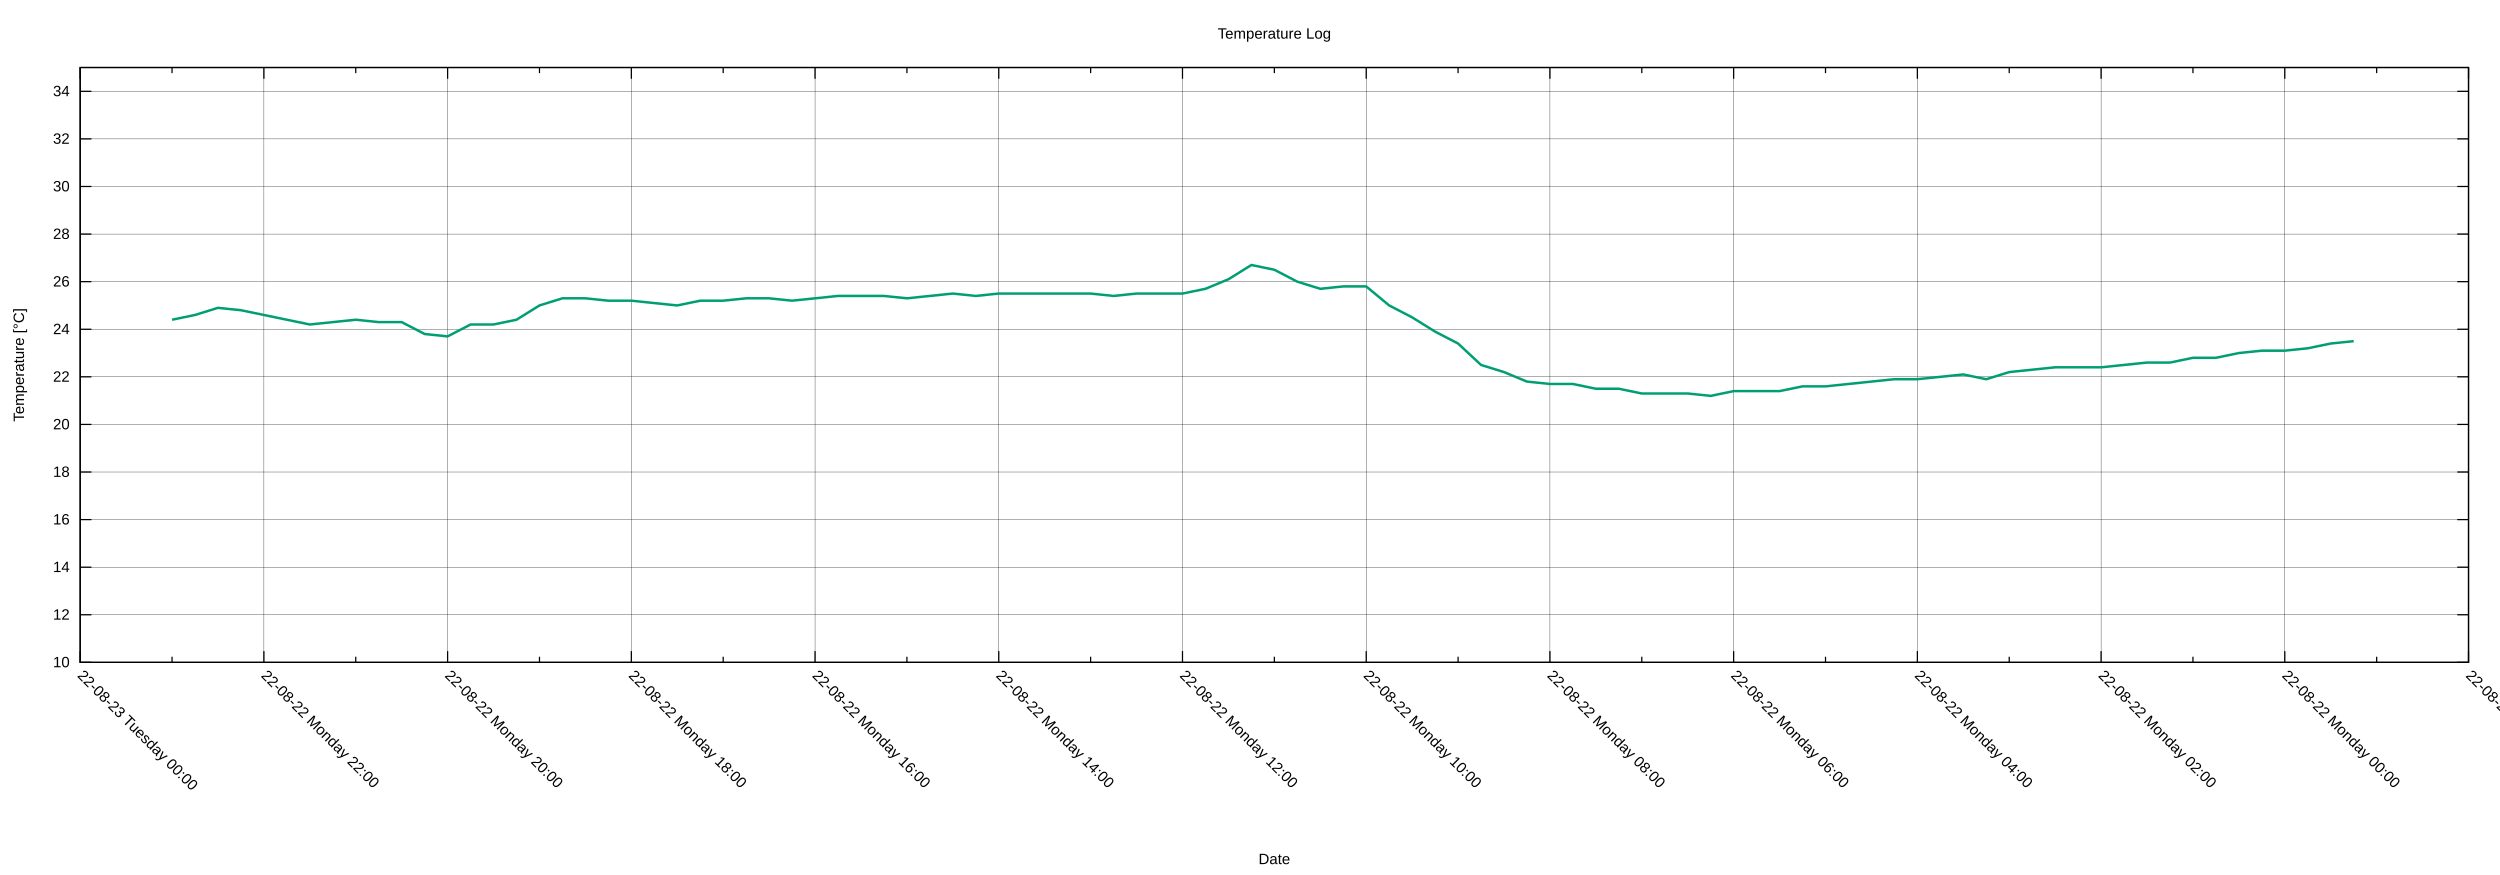
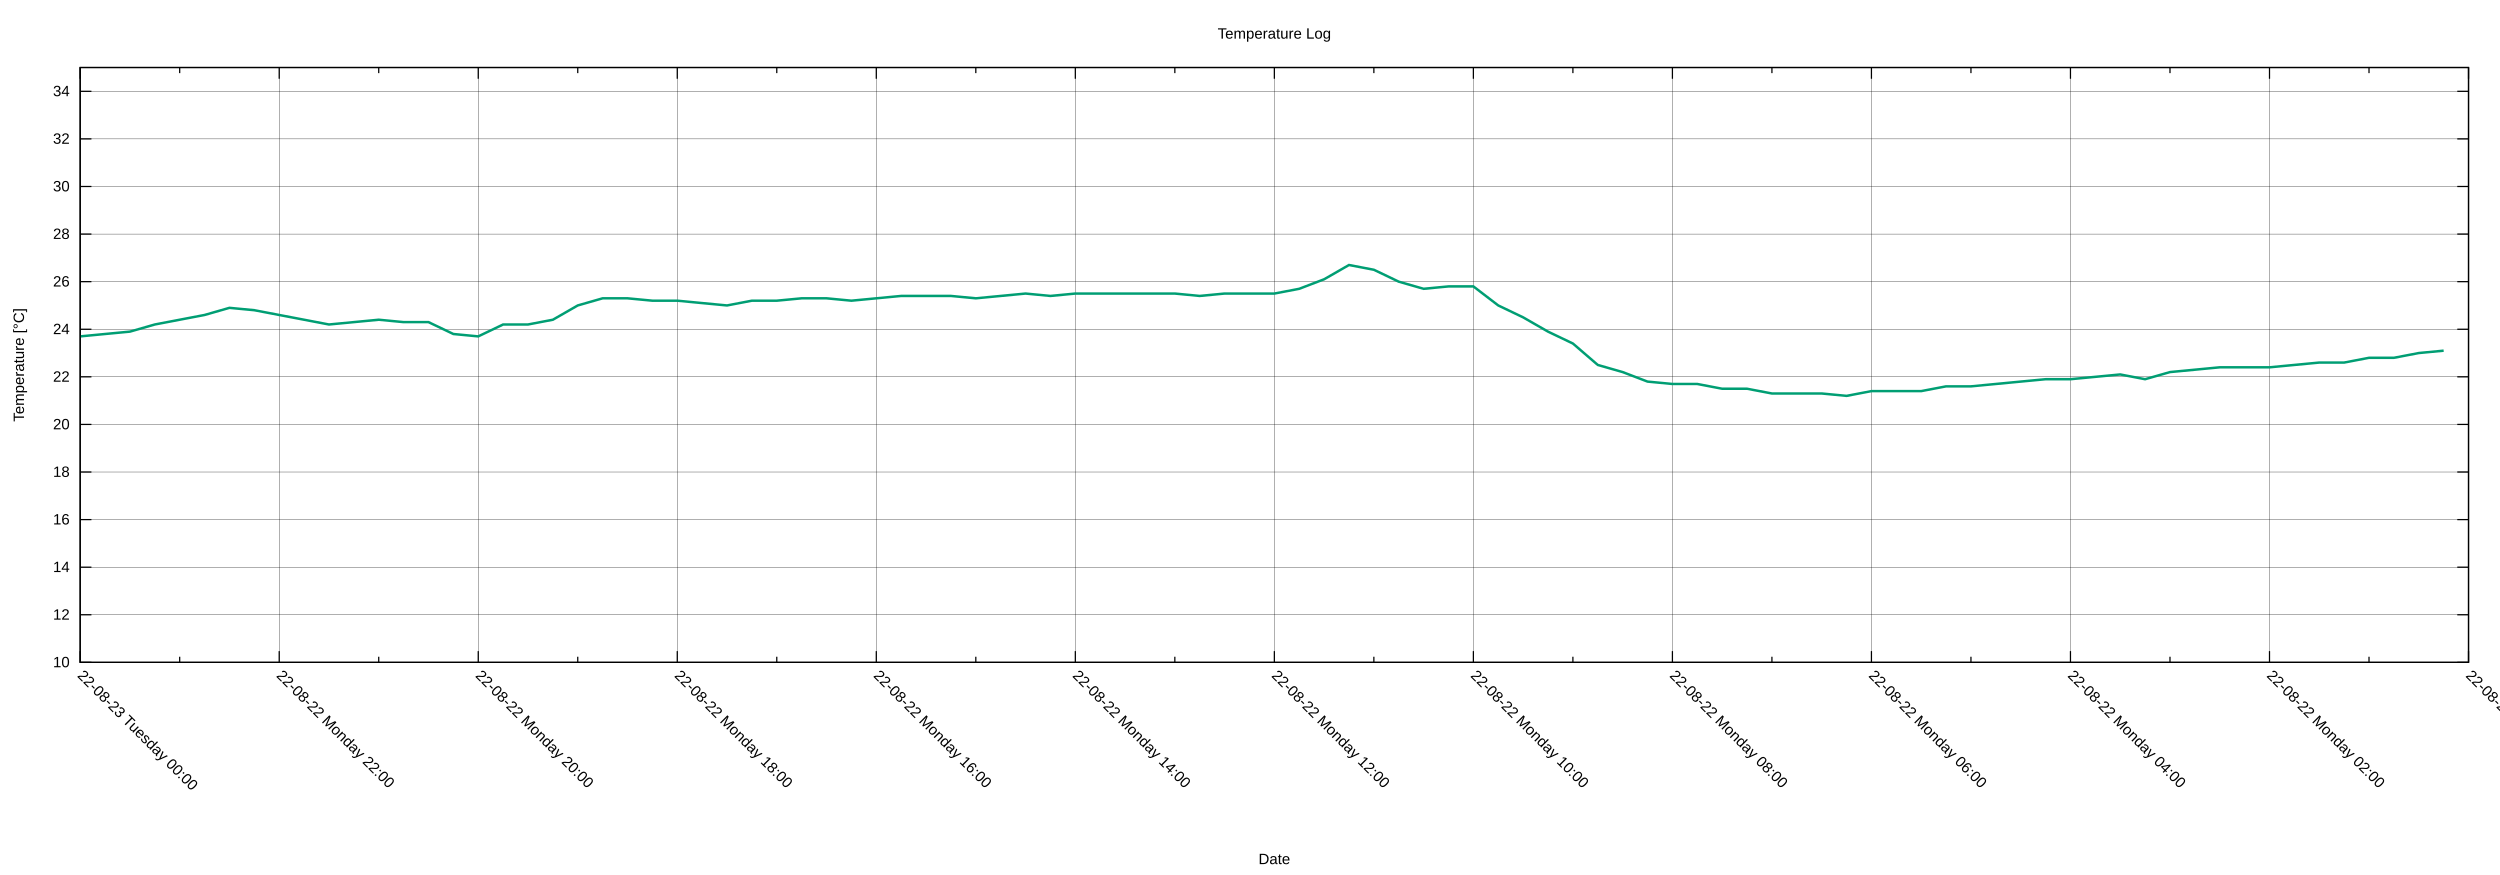
<svg xmlns="http://www.w3.org/2000/svg" xmlns:xlink="http://www.w3.org/1999/xlink" width="2000" height="700" viewBox="0 0 2000 700">
  <g id="gnuplot_canvas">
    <rect x="0" y="0" width="2000" height="700" fill="none" />
    <defs>
      <circle id="gpDot" r="0.5" stroke-width="0.5" stroke="currentColor" />
      <path id="gpPt0" stroke-width="0.222" stroke="currentColor" d="M-1,0 h2 M0,-1 v2" />
      <path id="gpPt1" stroke-width="0.222" stroke="currentColor" d="M-1,-1 L1,1 M1,-1 L-1,1" />
      <path id="gpPt2" stroke-width="0.222" stroke="currentColor" d="M-1,0 L1,0 M0,-1 L0,1 M-1,-1 L1,1 M-1,1 L1,-1" />
      <rect id="gpPt3" stroke-width="0.222" stroke="currentColor" x="-1" y="-1" width="2" height="2" />
      <rect id="gpPt4" stroke-width="0.222" stroke="currentColor" fill="currentColor" x="-1" y="-1" width="2" height="2" />
      <circle id="gpPt5" stroke-width="0.222" stroke="currentColor" cx="0" cy="0" r="1" />
      <use xlink:href="#gpPt5" id="gpPt6" fill="currentColor" stroke="none" />
      <path id="gpPt7" stroke-width="0.222" stroke="currentColor" d="M0,-1.33 L-1.33,0.67 L1.33,0.67 z" />
      <use xlink:href="#gpPt7" id="gpPt8" fill="currentColor" stroke="none" />
      <use xlink:href="#gpPt7" id="gpPt9" stroke="currentColor" transform="rotate(180)" />
      <use xlink:href="#gpPt9" id="gpPt10" fill="currentColor" stroke="none" />
      <use xlink:href="#gpPt3" id="gpPt11" stroke="currentColor" transform="rotate(45)" />
      <use xlink:href="#gpPt11" id="gpPt12" fill="currentColor" stroke="none" />
      <path id="gpPt13" stroke-width="0.222" stroke="currentColor" d="M0,1.330 L1.265,0.411 L0.782,-1.067 L-0.782,-1.076 L-1.265,0.411 z" />
      <use xlink:href="#gpPt13" id="gpPt14" fill="currentColor" stroke="none" />
      <filter id="textbox" filterUnits="objectBoundingBox" x="0" y="0" height="1" width="1">
        <feFlood flood-color="white" flood-opacity="1" result="bgnd" />
        <feComposite in="SourceGraphic" in2="bgnd" operator="atop" />
      </filter>
      <filter id="greybox" filterUnits="objectBoundingBox" x="0" y="0" height="1" width="1">
        <feFlood flood-color="lightgrey" flood-opacity="1" result="grey" />
        <feComposite in="SourceGraphic" in2="grey" operator="atop" />
      </filter>
    </defs>
    <g fill="none" color="white" stroke="currentColor" stroke-width="1.00" stroke-linecap="butt" stroke-linejoin="miter">
</g>
    <g fill="none" color="black" stroke="currentColor" stroke-width="1.00" stroke-linecap="butt" stroke-linejoin="miter">
</g>
    <g fill="none" color="black" stroke="black" stroke-width="0.25" stroke-linecap="butt" stroke-linejoin="miter">
</g>
    <g fill="none" color="black" stroke="currentColor" stroke-width="0.25" stroke-linecap="butt" stroke-linejoin="miter">
      <path stroke="black" class="gridline" d="M64.14,529.89 L1974.82,529.89  " />
    </g>
    <g fill="none" color="black" stroke="black" stroke-width="1.00" stroke-linecap="butt" stroke-linejoin="miter">
</g>
    <g fill="none" color="black" stroke="currentColor" stroke-width="1.00" stroke-linecap="butt" stroke-linejoin="miter">
      <path stroke="black" d="M64.14,529.89 L73.14,529.89 M1974.82,529.89 L1965.82,529.89  " />
      <g transform="translate(55.75,533.79)" stroke="none" fill="black" font-family="Arial" font-size="12.00" text-anchor="end">
        <text>
          <tspan font-family="Arial"> 10</tspan>
        </text>
      </g>
    </g>
    <g fill="none" color="black" stroke="currentColor" stroke-width="1.00" stroke-linecap="butt" stroke-linejoin="miter">
</g>
    <g fill="none" color="black" stroke="black" stroke-width="0.25" stroke-linecap="butt" stroke-linejoin="miter">
</g>
    <g fill="none" color="black" stroke="currentColor" stroke-width="0.25" stroke-linecap="butt" stroke-linejoin="miter">
      <path stroke="black" class="gridline" d="M64.14,491.82 L1974.82,491.82  " />
    </g>
    <g fill="none" color="black" stroke="black" stroke-width="1.00" stroke-linecap="butt" stroke-linejoin="miter">
</g>
    <g fill="none" color="black" stroke="currentColor" stroke-width="1.00" stroke-linecap="butt" stroke-linejoin="miter">
      <path stroke="black" d="M64.14,491.82 L73.14,491.82 M1974.82,491.82 L1965.82,491.82  " />
      <g transform="translate(55.75,495.72)" stroke="none" fill="black" font-family="Arial" font-size="12.00" text-anchor="end">
        <text>
          <tspan font-family="Arial"> 12</tspan>
        </text>
      </g>
    </g>
    <g fill="none" color="black" stroke="currentColor" stroke-width="1.00" stroke-linecap="butt" stroke-linejoin="miter">
</g>
    <g fill="none" color="black" stroke="black" stroke-width="0.25" stroke-linecap="butt" stroke-linejoin="miter">
</g>
    <g fill="none" color="black" stroke="currentColor" stroke-width="0.25" stroke-linecap="butt" stroke-linejoin="miter">
      <path stroke="black" class="gridline" d="M64.14,453.75 L1974.82,453.75  " />
    </g>
    <g fill="none" color="black" stroke="black" stroke-width="1.00" stroke-linecap="butt" stroke-linejoin="miter">
</g>
    <g fill="none" color="black" stroke="currentColor" stroke-width="1.00" stroke-linecap="butt" stroke-linejoin="miter">
      <path stroke="black" d="M64.14,453.75 L73.14,453.75 M1974.82,453.75 L1965.82,453.75  " />
      <g transform="translate(55.75,457.65)" stroke="none" fill="black" font-family="Arial" font-size="12.00" text-anchor="end">
        <text>
          <tspan font-family="Arial"> 14</tspan>
        </text>
      </g>
    </g>
    <g fill="none" color="black" stroke="currentColor" stroke-width="1.00" stroke-linecap="butt" stroke-linejoin="miter">
</g>
    <g fill="none" color="black" stroke="black" stroke-width="0.25" stroke-linecap="butt" stroke-linejoin="miter">
</g>
    <g fill="none" color="black" stroke="currentColor" stroke-width="0.25" stroke-linecap="butt" stroke-linejoin="miter">
      <path stroke="black" class="gridline" d="M64.14,415.68 L1974.82,415.68  " />
    </g>
    <g fill="none" color="black" stroke="black" stroke-width="1.00" stroke-linecap="butt" stroke-linejoin="miter">
</g>
    <g fill="none" color="black" stroke="currentColor" stroke-width="1.00" stroke-linecap="butt" stroke-linejoin="miter">
      <path stroke="black" d="M64.14,415.68 L73.14,415.68 M1974.82,415.68 L1965.82,415.68  " />
      <g transform="translate(55.75,419.58)" stroke="none" fill="black" font-family="Arial" font-size="12.00" text-anchor="end">
        <text>
          <tspan font-family="Arial"> 16</tspan>
        </text>
      </g>
    </g>
    <g fill="none" color="black" stroke="currentColor" stroke-width="1.00" stroke-linecap="butt" stroke-linejoin="miter">
</g>
    <g fill="none" color="black" stroke="black" stroke-width="0.25" stroke-linecap="butt" stroke-linejoin="miter">
</g>
    <g fill="none" color="black" stroke="currentColor" stroke-width="0.25" stroke-linecap="butt" stroke-linejoin="miter">
      <path stroke="black" class="gridline" d="M64.14,377.61 L1974.82,377.61  " />
    </g>
    <g fill="none" color="black" stroke="black" stroke-width="1.00" stroke-linecap="butt" stroke-linejoin="miter">
</g>
    <g fill="none" color="black" stroke="currentColor" stroke-width="1.00" stroke-linecap="butt" stroke-linejoin="miter">
      <path stroke="black" d="M64.14,377.61 L73.14,377.61 M1974.82,377.61 L1965.82,377.61  " />
      <g transform="translate(55.75,381.51)" stroke="none" fill="black" font-family="Arial" font-size="12.00" text-anchor="end">
        <text>
          <tspan font-family="Arial"> 18</tspan>
        </text>
      </g>
    </g>
    <g fill="none" color="black" stroke="currentColor" stroke-width="1.00" stroke-linecap="butt" stroke-linejoin="miter">
</g>
    <g fill="none" color="black" stroke="black" stroke-width="0.25" stroke-linecap="butt" stroke-linejoin="miter">
</g>
    <g fill="none" color="black" stroke="currentColor" stroke-width="0.25" stroke-linecap="butt" stroke-linejoin="miter">
      <path stroke="black" class="gridline" d="M64.14,339.54 L1974.82,339.54  " />
    </g>
    <g fill="none" color="black" stroke="black" stroke-width="1.00" stroke-linecap="butt" stroke-linejoin="miter">
</g>
    <g fill="none" color="black" stroke="currentColor" stroke-width="1.00" stroke-linecap="butt" stroke-linejoin="miter">
      <path stroke="black" d="M64.14,339.54 L73.14,339.54 M1974.82,339.54 L1965.82,339.54  " />
      <g transform="translate(55.75,343.44)" stroke="none" fill="black" font-family="Arial" font-size="12.00" text-anchor="end">
        <text>
          <tspan font-family="Arial"> 20</tspan>
        </text>
      </g>
    </g>
    <g fill="none" color="black" stroke="currentColor" stroke-width="1.00" stroke-linecap="butt" stroke-linejoin="miter">
</g>
    <g fill="none" color="black" stroke="black" stroke-width="0.25" stroke-linecap="butt" stroke-linejoin="miter">
</g>
    <g fill="none" color="black" stroke="currentColor" stroke-width="0.25" stroke-linecap="butt" stroke-linejoin="miter">
      <path stroke="black" class="gridline" d="M64.14,301.47 L1974.82,301.47  " />
    </g>
    <g fill="none" color="black" stroke="black" stroke-width="1.00" stroke-linecap="butt" stroke-linejoin="miter">
</g>
    <g fill="none" color="black" stroke="currentColor" stroke-width="1.00" stroke-linecap="butt" stroke-linejoin="miter">
      <path stroke="black" d="M64.14,301.47 L73.14,301.47 M1974.82,301.47 L1965.82,301.47  " />
      <g transform="translate(55.75,305.37)" stroke="none" fill="black" font-family="Arial" font-size="12.00" text-anchor="end">
        <text>
          <tspan font-family="Arial"> 22</tspan>
        </text>
      </g>
    </g>
    <g fill="none" color="black" stroke="currentColor" stroke-width="1.00" stroke-linecap="butt" stroke-linejoin="miter">
</g>
    <g fill="none" color="black" stroke="black" stroke-width="0.25" stroke-linecap="butt" stroke-linejoin="miter">
</g>
    <g fill="none" color="black" stroke="currentColor" stroke-width="0.25" stroke-linecap="butt" stroke-linejoin="miter">
      <path stroke="black" class="gridline" d="M64.14,263.40 L1974.82,263.40  " />
    </g>
    <g fill="none" color="black" stroke="black" stroke-width="1.00" stroke-linecap="butt" stroke-linejoin="miter">
</g>
    <g fill="none" color="black" stroke="currentColor" stroke-width="1.00" stroke-linecap="butt" stroke-linejoin="miter">
      <path stroke="black" d="M64.14,263.40 L73.14,263.40 M1974.82,263.40 L1965.82,263.40  " />
      <g transform="translate(55.75,267.30)" stroke="none" fill="black" font-family="Arial" font-size="12.00" text-anchor="end">
        <text>
          <tspan font-family="Arial"> 24</tspan>
        </text>
      </g>
    </g>
    <g fill="none" color="black" stroke="currentColor" stroke-width="1.00" stroke-linecap="butt" stroke-linejoin="miter">
</g>
    <g fill="none" color="black" stroke="black" stroke-width="0.25" stroke-linecap="butt" stroke-linejoin="miter">
</g>
    <g fill="none" color="black" stroke="currentColor" stroke-width="0.25" stroke-linecap="butt" stroke-linejoin="miter">
      <path stroke="black" class="gridline" d="M64.14,225.33 L1974.82,225.33  " />
    </g>
    <g fill="none" color="black" stroke="black" stroke-width="1.00" stroke-linecap="butt" stroke-linejoin="miter">
</g>
    <g fill="none" color="black" stroke="currentColor" stroke-width="1.00" stroke-linecap="butt" stroke-linejoin="miter">
      <path stroke="black" d="M64.14,225.33 L73.14,225.33 M1974.82,225.33 L1965.82,225.33  " />
      <g transform="translate(55.75,229.23)" stroke="none" fill="black" font-family="Arial" font-size="12.00" text-anchor="end">
        <text>
          <tspan font-family="Arial"> 26</tspan>
        </text>
      </g>
    </g>
    <g fill="none" color="black" stroke="currentColor" stroke-width="1.00" stroke-linecap="butt" stroke-linejoin="miter">
</g>
    <g fill="none" color="black" stroke="black" stroke-width="0.25" stroke-linecap="butt" stroke-linejoin="miter">
</g>
    <g fill="none" color="black" stroke="currentColor" stroke-width="0.25" stroke-linecap="butt" stroke-linejoin="miter">
      <path stroke="black" class="gridline" d="M64.14,187.26 L1974.82,187.26  " />
    </g>
    <g fill="none" color="black" stroke="black" stroke-width="1.00" stroke-linecap="butt" stroke-linejoin="miter">
</g>
    <g fill="none" color="black" stroke="currentColor" stroke-width="1.00" stroke-linecap="butt" stroke-linejoin="miter">
      <path stroke="black" d="M64.14,187.26 L73.14,187.26 M1974.82,187.26 L1965.82,187.26  " />
      <g transform="translate(55.75,191.16)" stroke="none" fill="black" font-family="Arial" font-size="12.00" text-anchor="end">
        <text>
          <tspan font-family="Arial"> 28</tspan>
        </text>
      </g>
    </g>
    <g fill="none" color="black" stroke="currentColor" stroke-width="1.00" stroke-linecap="butt" stroke-linejoin="miter">
</g>
    <g fill="none" color="black" stroke="black" stroke-width="0.25" stroke-linecap="butt" stroke-linejoin="miter">
</g>
    <g fill="none" color="black" stroke="currentColor" stroke-width="0.25" stroke-linecap="butt" stroke-linejoin="miter">
      <path stroke="black" class="gridline" d="M64.14,149.19 L1974.82,149.19  " />
    </g>
    <g fill="none" color="black" stroke="black" stroke-width="1.00" stroke-linecap="butt" stroke-linejoin="miter">
</g>
    <g fill="none" color="black" stroke="currentColor" stroke-width="1.00" stroke-linecap="butt" stroke-linejoin="miter">
      <path stroke="black" d="M64.14,149.19 L73.14,149.19 M1974.82,149.19 L1965.82,149.19  " />
      <g transform="translate(55.75,153.09)" stroke="none" fill="black" font-family="Arial" font-size="12.00" text-anchor="end">
        <text>
          <tspan font-family="Arial"> 30</tspan>
        </text>
      </g>
    </g>
    <g fill="none" color="black" stroke="currentColor" stroke-width="1.00" stroke-linecap="butt" stroke-linejoin="miter">
</g>
    <g fill="none" color="black" stroke="black" stroke-width="0.25" stroke-linecap="butt" stroke-linejoin="miter">
</g>
    <g fill="none" color="black" stroke="currentColor" stroke-width="0.25" stroke-linecap="butt" stroke-linejoin="miter">
      <path stroke="black" class="gridline" d="M64.14,111.12 L1974.82,111.12  " />
    </g>
    <g fill="none" color="black" stroke="black" stroke-width="1.00" stroke-linecap="butt" stroke-linejoin="miter">
</g>
    <g fill="none" color="black" stroke="currentColor" stroke-width="1.00" stroke-linecap="butt" stroke-linejoin="miter">
      <path stroke="black" d="M64.14,111.12 L73.14,111.12 M1974.82,111.12 L1965.82,111.12  " />
      <g transform="translate(55.75,115.02)" stroke="none" fill="black" font-family="Arial" font-size="12.00" text-anchor="end">
        <text>
          <tspan font-family="Arial"> 32</tspan>
        </text>
      </g>
    </g>
    <g fill="none" color="black" stroke="currentColor" stroke-width="1.00" stroke-linecap="butt" stroke-linejoin="miter">
</g>
    <g fill="none" color="black" stroke="black" stroke-width="0.25" stroke-linecap="butt" stroke-linejoin="miter">
</g>
    <g fill="none" color="black" stroke="currentColor" stroke-width="0.25" stroke-linecap="butt" stroke-linejoin="miter">
      <path stroke="black" class="gridline" d="M64.14,73.05 L1974.82,73.05  " />
    </g>
    <g fill="none" color="black" stroke="black" stroke-width="1.00" stroke-linecap="butt" stroke-linejoin="miter">
</g>
    <g fill="none" color="black" stroke="currentColor" stroke-width="1.00" stroke-linecap="butt" stroke-linejoin="miter">
      <path stroke="black" d="M64.14,73.05 L73.14,73.05 M1974.82,73.05 L1965.82,73.05  " />
      <g transform="translate(55.75,76.95)" stroke="none" fill="black" font-family="Arial" font-size="12.00" text-anchor="end">
        <text>
          <tspan font-family="Arial"> 34</tspan>
        </text>
      </g>
    </g>
    <g fill="none" color="black" stroke="currentColor" stroke-width="1.00" stroke-linecap="butt" stroke-linejoin="miter">
</g>
    <g fill="none" color="black" stroke="black" stroke-width="0.25" stroke-linecap="butt" stroke-linejoin="miter">
</g>
    <g fill="none" color="black" stroke="currentColor" stroke-width="0.25" stroke-linecap="butt" stroke-linejoin="miter">
      <path stroke="black" class="gridline" d="M1974.82,529.89 L1974.82,54.01  " />
    </g>
    <g fill="none" color="black" stroke="black" stroke-width="1.00" stroke-linecap="butt" stroke-linejoin="miter">
</g>
    <g fill="none" color="black" stroke="currentColor" stroke-width="1.00" stroke-linecap="butt" stroke-linejoin="miter">
      <path stroke="black" d="M1974.82,529.89 L1974.82,520.89 M1974.82,54.01 L1974.82,63.01  " />
      <g transform="translate(1972.06,541.04) rotate(45)" stroke="none" fill="black" font-family="Arial" font-size="12.00" text-anchor="start">
        <text>
-           <tspan font-family="Arial">22-08-21 Sunday 22:00</tspan>
-         </text>
-       </g>
-     </g>
-     <g fill="none" color="black" stroke="currentColor" stroke-width="1.00" stroke-linecap="butt" stroke-linejoin="miter">
-       <path stroke="black" d="M1901.33,529.89 L1901.33,525.39 M1901.33,54.01 L1901.33,58.51  " />
-     </g>
-     <g fill="none" color="black" stroke="black" stroke-width="0.25" stroke-linecap="butt" stroke-linejoin="miter">
- </g>
-     <g fill="none" color="black" stroke="currentColor" stroke-width="0.25" stroke-linecap="butt" stroke-linejoin="miter">
-       <path stroke="black" class="gridline" d="M1827.84,529.89 L1827.84,54.01  " />
-     </g>
-     <g fill="none" color="black" stroke="black" stroke-width="1.00" stroke-linecap="butt" stroke-linejoin="miter">
- </g>
-     <g fill="none" color="black" stroke="currentColor" stroke-width="1.00" stroke-linecap="butt" stroke-linejoin="miter">
-       <path stroke="black" d="M1827.84,529.89 L1827.84,520.89 M1827.84,54.01 L1827.84,63.01  " />
-       <g transform="translate(1825.08,541.04) rotate(45)" stroke="none" fill="black" font-family="Arial" font-size="12.00" text-anchor="start">
-         <text>
          <tspan font-family="Arial">22-08-22 Monday 00:00</tspan>
        </text>
      </g>
    </g>
    <g fill="none" color="black" stroke="currentColor" stroke-width="1.00" stroke-linecap="butt" stroke-linejoin="miter">
-       <path stroke="black" d="M1754.36,529.89 L1754.36,525.39 M1754.36,54.01 L1754.36,58.51  " />
-     </g>
-     <g fill="none" color="black" stroke="black" stroke-width="0.25" stroke-linecap="butt" stroke-linejoin="miter">
- </g>
-     <g fill="none" color="black" stroke="currentColor" stroke-width="0.25" stroke-linecap="butt" stroke-linejoin="miter">
-       <path stroke="black" class="gridline" d="M1680.87,529.89 L1680.87,54.01  " />
-     </g>
-     <g fill="none" color="black" stroke="black" stroke-width="1.00" stroke-linecap="butt" stroke-linejoin="miter">
- </g>
-     <g fill="none" color="black" stroke="currentColor" stroke-width="1.00" stroke-linecap="butt" stroke-linejoin="miter">
-       <path stroke="black" d="M1680.87,529.89 L1680.87,520.89 M1680.87,54.01 L1680.87,63.01  " />
-       <g transform="translate(1678.11,541.04) rotate(45)" stroke="none" fill="black" font-family="Arial" font-size="12.00" text-anchor="start">
+       <path stroke="black" d="M1895.21,529.89 L1895.21,525.39 M1895.21,54.01 L1895.21,58.51  " />
+     </g>
+     <g fill="none" color="black" stroke="black" stroke-width="0.25" stroke-linecap="butt" stroke-linejoin="miter">
+ </g>
+     <g fill="none" color="black" stroke="currentColor" stroke-width="0.25" stroke-linecap="butt" stroke-linejoin="miter">
+       <path stroke="black" class="gridline" d="M1815.60,529.89 L1815.60,54.01  " />
+     </g>
+     <g fill="none" color="black" stroke="black" stroke-width="1.00" stroke-linecap="butt" stroke-linejoin="miter">
+ </g>
+     <g fill="none" color="black" stroke="currentColor" stroke-width="1.00" stroke-linecap="butt" stroke-linejoin="miter">
+       <path stroke="black" d="M1815.60,529.89 L1815.60,520.89 M1815.60,54.01 L1815.60,63.01  " />
+       <g transform="translate(1812.84,541.04) rotate(45)" stroke="none" fill="black" font-family="Arial" font-size="12.00" text-anchor="start">
        <text>
          <tspan font-family="Arial">22-08-22 Monday 02:00</tspan>
        </text>
      </g>
    </g>
    <g fill="none" color="black" stroke="currentColor" stroke-width="1.00" stroke-linecap="butt" stroke-linejoin="miter">
-       <path stroke="black" d="M1607.38,529.89 L1607.38,525.39 M1607.38,54.01 L1607.38,58.51  " />
-     </g>
-     <g fill="none" color="black" stroke="black" stroke-width="0.25" stroke-linecap="butt" stroke-linejoin="miter">
- </g>
-     <g fill="none" color="black" stroke="currentColor" stroke-width="0.25" stroke-linecap="butt" stroke-linejoin="miter">
-       <path stroke="black" class="gridline" d="M1533.89,529.89 L1533.89,54.01  " />
-     </g>
-     <g fill="none" color="black" stroke="black" stroke-width="1.00" stroke-linecap="butt" stroke-linejoin="miter">
- </g>
-     <g fill="none" color="black" stroke="currentColor" stroke-width="1.00" stroke-linecap="butt" stroke-linejoin="miter">
-       <path stroke="black" d="M1533.89,529.89 L1533.89,520.89 M1533.89,54.01 L1533.89,63.01  " />
-       <g transform="translate(1531.13,541.04) rotate(45)" stroke="none" fill="black" font-family="Arial" font-size="12.00" text-anchor="start">
+       <path stroke="black" d="M1735.99,529.89 L1735.99,525.39 M1735.99,54.01 L1735.99,58.51  " />
+     </g>
+     <g fill="none" color="black" stroke="black" stroke-width="0.25" stroke-linecap="butt" stroke-linejoin="miter">
+ </g>
+     <g fill="none" color="black" stroke="currentColor" stroke-width="0.25" stroke-linecap="butt" stroke-linejoin="miter">
+       <path stroke="black" class="gridline" d="M1656.37,529.89 L1656.37,54.01  " />
+     </g>
+     <g fill="none" color="black" stroke="black" stroke-width="1.00" stroke-linecap="butt" stroke-linejoin="miter">
+ </g>
+     <g fill="none" color="black" stroke="currentColor" stroke-width="1.00" stroke-linecap="butt" stroke-linejoin="miter">
+       <path stroke="black" d="M1656.37,529.89 L1656.37,520.89 M1656.37,54.01 L1656.37,63.01  " />
+       <g transform="translate(1653.61,541.04) rotate(45)" stroke="none" fill="black" font-family="Arial" font-size="12.00" text-anchor="start">
        <text>
          <tspan font-family="Arial">22-08-22 Monday 04:00</tspan>
        </text>
      </g>
    </g>
    <g fill="none" color="black" stroke="currentColor" stroke-width="1.00" stroke-linecap="butt" stroke-linejoin="miter">
-       <path stroke="black" d="M1460.41,529.89 L1460.41,525.39 M1460.41,54.01 L1460.41,58.51  " />
-     </g>
-     <g fill="none" color="black" stroke="black" stroke-width="0.25" stroke-linecap="butt" stroke-linejoin="miter">
- </g>
-     <g fill="none" color="black" stroke="currentColor" stroke-width="0.25" stroke-linecap="butt" stroke-linejoin="miter">
-       <path stroke="black" class="gridline" d="M1386.92,529.89 L1386.92,54.01  " />
-     </g>
-     <g fill="none" color="black" stroke="black" stroke-width="1.00" stroke-linecap="butt" stroke-linejoin="miter">
- </g>
-     <g fill="none" color="black" stroke="currentColor" stroke-width="1.00" stroke-linecap="butt" stroke-linejoin="miter">
-       <path stroke="black" d="M1386.92,529.89 L1386.92,520.89 M1386.92,54.01 L1386.92,63.01  " />
-       <g transform="translate(1384.16,541.04) rotate(45)" stroke="none" fill="black" font-family="Arial" font-size="12.00" text-anchor="start">
+       <path stroke="black" d="M1576.76,529.89 L1576.76,525.39 M1576.76,54.01 L1576.76,58.51  " />
+     </g>
+     <g fill="none" color="black" stroke="black" stroke-width="0.25" stroke-linecap="butt" stroke-linejoin="miter">
+ </g>
+     <g fill="none" color="black" stroke="currentColor" stroke-width="0.25" stroke-linecap="butt" stroke-linejoin="miter">
+       <path stroke="black" class="gridline" d="M1497.15,529.89 L1497.15,54.01  " />
+     </g>
+     <g fill="none" color="black" stroke="black" stroke-width="1.00" stroke-linecap="butt" stroke-linejoin="miter">
+ </g>
+     <g fill="none" color="black" stroke="currentColor" stroke-width="1.00" stroke-linecap="butt" stroke-linejoin="miter">
+       <path stroke="black" d="M1497.15,529.89 L1497.15,520.89 M1497.15,54.01 L1497.15,63.01  " />
+       <g transform="translate(1494.39,541.04) rotate(45)" stroke="none" fill="black" font-family="Arial" font-size="12.00" text-anchor="start">
        <text>
          <tspan font-family="Arial">22-08-22 Monday 06:00</tspan>
        </text>
      </g>
    </g>
    <g fill="none" color="black" stroke="currentColor" stroke-width="1.00" stroke-linecap="butt" stroke-linejoin="miter">
-       <path stroke="black" d="M1313.43,529.89 L1313.43,525.39 M1313.43,54.01 L1313.43,58.51  " />
-     </g>
-     <g fill="none" color="black" stroke="black" stroke-width="0.25" stroke-linecap="butt" stroke-linejoin="miter">
- </g>
-     <g fill="none" color="black" stroke="currentColor" stroke-width="0.25" stroke-linecap="butt" stroke-linejoin="miter">
-       <path stroke="black" class="gridline" d="M1239.94,529.89 L1239.94,54.01  " />
-     </g>
-     <g fill="none" color="black" stroke="black" stroke-width="1.00" stroke-linecap="butt" stroke-linejoin="miter">
- </g>
-     <g fill="none" color="black" stroke="currentColor" stroke-width="1.00" stroke-linecap="butt" stroke-linejoin="miter">
-       <path stroke="black" d="M1239.94,529.89 L1239.94,520.89 M1239.94,54.01 L1239.94,63.01  " />
-       <g transform="translate(1237.18,541.04) rotate(45)" stroke="none" fill="black" font-family="Arial" font-size="12.00" text-anchor="start">
+       <path stroke="black" d="M1417.54,529.89 L1417.54,525.39 M1417.54,54.01 L1417.54,58.51  " />
+     </g>
+     <g fill="none" color="black" stroke="black" stroke-width="0.25" stroke-linecap="butt" stroke-linejoin="miter">
+ </g>
+     <g fill="none" color="black" stroke="currentColor" stroke-width="0.25" stroke-linecap="butt" stroke-linejoin="miter">
+       <path stroke="black" class="gridline" d="M1337.93,529.89 L1337.93,54.01  " />
+     </g>
+     <g fill="none" color="black" stroke="black" stroke-width="1.00" stroke-linecap="butt" stroke-linejoin="miter">
+ </g>
+     <g fill="none" color="black" stroke="currentColor" stroke-width="1.00" stroke-linecap="butt" stroke-linejoin="miter">
+       <path stroke="black" d="M1337.93,529.89 L1337.93,520.89 M1337.93,54.01 L1337.93,63.01  " />
+       <g transform="translate(1335.17,541.04) rotate(45)" stroke="none" fill="black" font-family="Arial" font-size="12.00" text-anchor="start">
        <text>
          <tspan font-family="Arial">22-08-22 Monday 08:00</tspan>
        </text>
      </g>
    </g>
    <g fill="none" color="black" stroke="currentColor" stroke-width="1.00" stroke-linecap="butt" stroke-linejoin="miter">
-       <path stroke="black" d="M1166.46,529.89 L1166.46,525.39 M1166.46,54.01 L1166.46,58.51  " />
-     </g>
-     <g fill="none" color="black" stroke="black" stroke-width="0.25" stroke-linecap="butt" stroke-linejoin="miter">
- </g>
-     <g fill="none" color="black" stroke="currentColor" stroke-width="0.25" stroke-linecap="butt" stroke-linejoin="miter">
-       <path stroke="black" class="gridline" d="M1092.97,529.89 L1092.97,54.01  " />
-     </g>
-     <g fill="none" color="black" stroke="black" stroke-width="1.00" stroke-linecap="butt" stroke-linejoin="miter">
- </g>
-     <g fill="none" color="black" stroke="currentColor" stroke-width="1.00" stroke-linecap="butt" stroke-linejoin="miter">
-       <path stroke="black" d="M1092.97,529.89 L1092.97,520.89 M1092.97,54.01 L1092.97,63.01  " />
-       <g transform="translate(1090.21,541.04) rotate(45)" stroke="none" fill="black" font-family="Arial" font-size="12.00" text-anchor="start">
+       <path stroke="black" d="M1258.32,529.89 L1258.32,525.39 M1258.32,54.01 L1258.32,58.51  " />
+     </g>
+     <g fill="none" color="black" stroke="black" stroke-width="0.25" stroke-linecap="butt" stroke-linejoin="miter">
+ </g>
+     <g fill="none" color="black" stroke="currentColor" stroke-width="0.25" stroke-linecap="butt" stroke-linejoin="miter">
+       <path stroke="black" class="gridline" d="M1178.70,529.89 L1178.70,54.01  " />
+     </g>
+     <g fill="none" color="black" stroke="black" stroke-width="1.00" stroke-linecap="butt" stroke-linejoin="miter">
+ </g>
+     <g fill="none" color="black" stroke="currentColor" stroke-width="1.00" stroke-linecap="butt" stroke-linejoin="miter">
+       <path stroke="black" d="M1178.70,529.89 L1178.70,520.89 M1178.70,54.01 L1178.70,63.01  " />
+       <g transform="translate(1175.94,541.04) rotate(45)" stroke="none" fill="black" font-family="Arial" font-size="12.00" text-anchor="start">
        <text>
          <tspan font-family="Arial">22-08-22 Monday 10:00</tspan>
        </text>
      </g>
    </g>
    <g fill="none" color="black" stroke="currentColor" stroke-width="1.00" stroke-linecap="butt" stroke-linejoin="miter">
-       <path stroke="black" d="M1019.48,529.89 L1019.48,525.39 M1019.48,54.01 L1019.48,58.51  " />
-     </g>
-     <g fill="none" color="black" stroke="black" stroke-width="0.25" stroke-linecap="butt" stroke-linejoin="miter">
- </g>
-     <g fill="none" color="black" stroke="currentColor" stroke-width="0.25" stroke-linecap="butt" stroke-linejoin="miter">
-       <path stroke="black" class="gridline" d="M945.99,529.89 L945.99,54.01  " />
-     </g>
-     <g fill="none" color="black" stroke="black" stroke-width="1.00" stroke-linecap="butt" stroke-linejoin="miter">
- </g>
-     <g fill="none" color="black" stroke="currentColor" stroke-width="1.00" stroke-linecap="butt" stroke-linejoin="miter">
-       <path stroke="black" d="M945.99,529.89 L945.99,520.89 M945.99,54.01 L945.99,63.01  " />
-       <g transform="translate(943.23,541.04) rotate(45)" stroke="none" fill="black" font-family="Arial" font-size="12.00" text-anchor="start">
+       <path stroke="black" d="M1099.09,529.89 L1099.09,525.39 M1099.09,54.01 L1099.09,58.51  " />
+     </g>
+     <g fill="none" color="black" stroke="black" stroke-width="0.25" stroke-linecap="butt" stroke-linejoin="miter">
+ </g>
+     <g fill="none" color="black" stroke="currentColor" stroke-width="0.25" stroke-linecap="butt" stroke-linejoin="miter">
+       <path stroke="black" class="gridline" d="M1019.48,529.89 L1019.48,54.01  " />
+     </g>
+     <g fill="none" color="black" stroke="black" stroke-width="1.00" stroke-linecap="butt" stroke-linejoin="miter">
+ </g>
+     <g fill="none" color="black" stroke="currentColor" stroke-width="1.00" stroke-linecap="butt" stroke-linejoin="miter">
+       <path stroke="black" d="M1019.48,529.89 L1019.48,520.89 M1019.48,54.01 L1019.48,63.01  " />
+       <g transform="translate(1016.72,541.04) rotate(45)" stroke="none" fill="black" font-family="Arial" font-size="12.00" text-anchor="start">
        <text>
          <tspan font-family="Arial">22-08-22 Monday 12:00</tspan>
        </text>
      </g>
    </g>
    <g fill="none" color="black" stroke="currentColor" stroke-width="1.00" stroke-linecap="butt" stroke-linejoin="miter">
-       <path stroke="black" d="M872.50,529.89 L872.50,525.39 M872.50,54.01 L872.50,58.51  " />
-     </g>
-     <g fill="none" color="black" stroke="black" stroke-width="0.25" stroke-linecap="butt" stroke-linejoin="miter">
- </g>
-     <g fill="none" color="black" stroke="currentColor" stroke-width="0.25" stroke-linecap="butt" stroke-linejoin="miter">
-       <path stroke="black" class="gridline" d="M799.02,529.89 L799.02,54.01  " />
-     </g>
-     <g fill="none" color="black" stroke="black" stroke-width="1.00" stroke-linecap="butt" stroke-linejoin="miter">
- </g>
-     <g fill="none" color="black" stroke="currentColor" stroke-width="1.00" stroke-linecap="butt" stroke-linejoin="miter">
-       <path stroke="black" d="M799.02,529.89 L799.02,520.89 M799.02,54.01 L799.02,63.01  " />
-       <g transform="translate(796.26,541.04) rotate(45)" stroke="none" fill="black" font-family="Arial" font-size="12.00" text-anchor="start">
+       <path stroke="black" d="M939.87,529.89 L939.87,525.39 M939.87,54.01 L939.87,58.51  " />
+     </g>
+     <g fill="none" color="black" stroke="black" stroke-width="0.25" stroke-linecap="butt" stroke-linejoin="miter">
+ </g>
+     <g fill="none" color="black" stroke="currentColor" stroke-width="0.25" stroke-linecap="butt" stroke-linejoin="miter">
+       <path stroke="black" class="gridline" d="M860.26,529.89 L860.26,54.01  " />
+     </g>
+     <g fill="none" color="black" stroke="black" stroke-width="1.00" stroke-linecap="butt" stroke-linejoin="miter">
+ </g>
+     <g fill="none" color="black" stroke="currentColor" stroke-width="1.00" stroke-linecap="butt" stroke-linejoin="miter">
+       <path stroke="black" d="M860.26,529.89 L860.26,520.89 M860.26,54.01 L860.26,63.01  " />
+       <g transform="translate(857.50,541.04) rotate(45)" stroke="none" fill="black" font-family="Arial" font-size="12.00" text-anchor="start">
        <text>
          <tspan font-family="Arial">22-08-22 Monday 14:00</tspan>
        </text>
      </g>
    </g>
    <g fill="none" color="black" stroke="currentColor" stroke-width="1.00" stroke-linecap="butt" stroke-linejoin="miter">
-       <path stroke="black" d="M725.53,529.89 L725.53,525.39 M725.53,54.01 L725.53,58.51  " />
-     </g>
-     <g fill="none" color="black" stroke="black" stroke-width="0.25" stroke-linecap="butt" stroke-linejoin="miter">
- </g>
-     <g fill="none" color="black" stroke="currentColor" stroke-width="0.25" stroke-linecap="butt" stroke-linejoin="miter">
-       <path stroke="black" class="gridline" d="M652.04,529.89 L652.04,54.01  " />
-     </g>
-     <g fill="none" color="black" stroke="black" stroke-width="1.00" stroke-linecap="butt" stroke-linejoin="miter">
- </g>
-     <g fill="none" color="black" stroke="currentColor" stroke-width="1.00" stroke-linecap="butt" stroke-linejoin="miter">
-       <path stroke="black" d="M652.04,529.89 L652.04,520.89 M652.04,54.01 L652.04,63.01  " />
-       <g transform="translate(649.28,541.04) rotate(45)" stroke="none" fill="black" font-family="Arial" font-size="12.00" text-anchor="start">
+       <path stroke="black" d="M780.65,529.89 L780.65,525.39 M780.65,54.01 L780.65,58.51  " />
+     </g>
+     <g fill="none" color="black" stroke="black" stroke-width="0.25" stroke-linecap="butt" stroke-linejoin="miter">
+ </g>
+     <g fill="none" color="black" stroke="currentColor" stroke-width="0.25" stroke-linecap="butt" stroke-linejoin="miter">
+       <path stroke="black" class="gridline" d="M701.03,529.89 L701.03,54.01  " />
+     </g>
+     <g fill="none" color="black" stroke="black" stroke-width="1.00" stroke-linecap="butt" stroke-linejoin="miter">
+ </g>
+     <g fill="none" color="black" stroke="currentColor" stroke-width="1.00" stroke-linecap="butt" stroke-linejoin="miter">
+       <path stroke="black" d="M701.03,529.89 L701.03,520.89 M701.03,54.01 L701.03,63.01  " />
+       <g transform="translate(698.27,541.04) rotate(45)" stroke="none" fill="black" font-family="Arial" font-size="12.00" text-anchor="start">
        <text>
          <tspan font-family="Arial">22-08-22 Monday 16:00</tspan>
        </text>
      </g>
    </g>
    <g fill="none" color="black" stroke="currentColor" stroke-width="1.00" stroke-linecap="butt" stroke-linejoin="miter">
-       <path stroke="black" d="M578.55,529.89 L578.55,525.39 M578.55,54.01 L578.55,58.51  " />
-     </g>
-     <g fill="none" color="black" stroke="black" stroke-width="0.25" stroke-linecap="butt" stroke-linejoin="miter">
- </g>
-     <g fill="none" color="black" stroke="currentColor" stroke-width="0.25" stroke-linecap="butt" stroke-linejoin="miter">
-       <path stroke="black" class="gridline" d="M505.07,529.89 L505.07,54.01  " />
-     </g>
-     <g fill="none" color="black" stroke="black" stroke-width="1.00" stroke-linecap="butt" stroke-linejoin="miter">
- </g>
-     <g fill="none" color="black" stroke="currentColor" stroke-width="1.00" stroke-linecap="butt" stroke-linejoin="miter">
-       <path stroke="black" d="M505.07,529.89 L505.07,520.89 M505.07,54.01 L505.07,63.01  " />
-       <g transform="translate(502.31,541.04) rotate(45)" stroke="none" fill="black" font-family="Arial" font-size="12.00" text-anchor="start">
+       <path stroke="black" d="M621.42,529.89 L621.42,525.39 M621.42,54.01 L621.42,58.51  " />
+     </g>
+     <g fill="none" color="black" stroke="black" stroke-width="0.25" stroke-linecap="butt" stroke-linejoin="miter">
+ </g>
+     <g fill="none" color="black" stroke="currentColor" stroke-width="0.25" stroke-linecap="butt" stroke-linejoin="miter">
+       <path stroke="black" class="gridline" d="M541.81,529.89 L541.81,54.01  " />
+     </g>
+     <g fill="none" color="black" stroke="black" stroke-width="1.00" stroke-linecap="butt" stroke-linejoin="miter">
+ </g>
+     <g fill="none" color="black" stroke="currentColor" stroke-width="1.00" stroke-linecap="butt" stroke-linejoin="miter">
+       <path stroke="black" d="M541.81,529.89 L541.81,520.89 M541.81,54.01 L541.81,63.01  " />
+       <g transform="translate(539.05,541.04) rotate(45)" stroke="none" fill="black" font-family="Arial" font-size="12.00" text-anchor="start">
        <text>
          <tspan font-family="Arial">22-08-22 Monday 18:00</tspan>
        </text>
      </g>
    </g>
    <g fill="none" color="black" stroke="currentColor" stroke-width="1.00" stroke-linecap="butt" stroke-linejoin="miter">
-       <path stroke="black" d="M431.58,529.89 L431.58,525.39 M431.58,54.01 L431.58,58.51  " />
-     </g>
-     <g fill="none" color="black" stroke="black" stroke-width="0.25" stroke-linecap="butt" stroke-linejoin="miter">
- </g>
-     <g fill="none" color="black" stroke="currentColor" stroke-width="0.25" stroke-linecap="butt" stroke-linejoin="miter">
-       <path stroke="black" class="gridline" d="M358.09,529.89 L358.09,54.01  " />
-     </g>
-     <g fill="none" color="black" stroke="black" stroke-width="1.00" stroke-linecap="butt" stroke-linejoin="miter">
- </g>
-     <g fill="none" color="black" stroke="currentColor" stroke-width="1.00" stroke-linecap="butt" stroke-linejoin="miter">
-       <path stroke="black" d="M358.09,529.89 L358.09,520.89 M358.09,54.01 L358.09,63.01  " />
-       <g transform="translate(355.33,541.04) rotate(45)" stroke="none" fill="black" font-family="Arial" font-size="12.00" text-anchor="start">
+       <path stroke="black" d="M462.20,529.89 L462.20,525.39 M462.20,54.01 L462.20,58.51  " />
+     </g>
+     <g fill="none" color="black" stroke="black" stroke-width="0.25" stroke-linecap="butt" stroke-linejoin="miter">
+ </g>
+     <g fill="none" color="black" stroke="currentColor" stroke-width="0.25" stroke-linecap="butt" stroke-linejoin="miter">
+       <path stroke="black" class="gridline" d="M382.59,529.89 L382.59,54.01  " />
+     </g>
+     <g fill="none" color="black" stroke="black" stroke-width="1.00" stroke-linecap="butt" stroke-linejoin="miter">
+ </g>
+     <g fill="none" color="black" stroke="currentColor" stroke-width="1.00" stroke-linecap="butt" stroke-linejoin="miter">
+       <path stroke="black" d="M382.59,529.89 L382.59,520.89 M382.59,54.01 L382.59,63.01  " />
+       <g transform="translate(379.83,541.04) rotate(45)" stroke="none" fill="black" font-family="Arial" font-size="12.00" text-anchor="start">
        <text>
          <tspan font-family="Arial">22-08-22 Monday 20:00</tspan>
        </text>
      </g>
    </g>
    <g fill="none" color="black" stroke="currentColor" stroke-width="1.00" stroke-linecap="butt" stroke-linejoin="miter">
-       <path stroke="black" d="M284.60,529.89 L284.60,525.39 M284.60,54.01 L284.60,58.51  " />
-     </g>
-     <g fill="none" color="black" stroke="black" stroke-width="0.25" stroke-linecap="butt" stroke-linejoin="miter">
- </g>
-     <g fill="none" color="black" stroke="currentColor" stroke-width="0.25" stroke-linecap="butt" stroke-linejoin="miter">
-       <path stroke="black" class="gridline" d="M211.12,529.89 L211.12,54.01  " />
-     </g>
-     <g fill="none" color="black" stroke="black" stroke-width="1.00" stroke-linecap="butt" stroke-linejoin="miter">
- </g>
-     <g fill="none" color="black" stroke="currentColor" stroke-width="1.00" stroke-linecap="butt" stroke-linejoin="miter">
-       <path stroke="black" d="M211.12,529.89 L211.12,520.89 M211.12,54.01 L211.12,63.01  " />
-       <g transform="translate(208.36,541.04) rotate(45)" stroke="none" fill="black" font-family="Arial" font-size="12.00" text-anchor="start">
+       <path stroke="black" d="M302.98,529.89 L302.98,525.39 M302.98,54.01 L302.98,58.51  " />
+     </g>
+     <g fill="none" color="black" stroke="black" stroke-width="0.25" stroke-linecap="butt" stroke-linejoin="miter">
+ </g>
+     <g fill="none" color="black" stroke="currentColor" stroke-width="0.25" stroke-linecap="butt" stroke-linejoin="miter">
+       <path stroke="black" class="gridline" d="M223.36,529.89 L223.36,54.01  " />
+     </g>
+     <g fill="none" color="black" stroke="black" stroke-width="1.00" stroke-linecap="butt" stroke-linejoin="miter">
+ </g>
+     <g fill="none" color="black" stroke="currentColor" stroke-width="1.00" stroke-linecap="butt" stroke-linejoin="miter">
+       <path stroke="black" d="M223.36,529.89 L223.36,520.89 M223.36,54.01 L223.36,63.01  " />
+       <g transform="translate(220.60,541.04) rotate(45)" stroke="none" fill="black" font-family="Arial" font-size="12.00" text-anchor="start">
        <text>
          <tspan font-family="Arial">22-08-22 Monday 22:00</tspan>
        </text>
      </g>
    </g>
    <g fill="none" color="black" stroke="currentColor" stroke-width="1.00" stroke-linecap="butt" stroke-linejoin="miter">
-       <path stroke="black" d="M137.63,529.89 L137.63,525.39 M137.63,54.01 L137.63,58.51  " />
+       <path stroke="black" d="M143.75,529.89 L143.75,525.39 M143.75,54.01 L143.75,58.51  " />
    </g>
    <g fill="none" color="black" stroke="black" stroke-width="0.25" stroke-linecap="butt" stroke-linejoin="miter">
</g>
    <g fill="none" color="black" stroke="currentColor" stroke-width="0.25" stroke-linecap="butt" stroke-linejoin="miter">
      <path stroke="black" class="gridline" d="M64.14,529.89 L64.14,54.01  " />
    </g>
    <g fill="none" color="black" stroke="black" stroke-width="1.00" stroke-linecap="butt" stroke-linejoin="miter">
</g>
    <g fill="none" color="black" stroke="currentColor" stroke-width="1.00" stroke-linecap="butt" stroke-linejoin="miter">
      <path stroke="black" d="M64.14,529.89 L64.14,520.89 M64.14,54.01 L64.14,63.01  " />
      <g transform="translate(61.38,541.04) rotate(45)" stroke="none" fill="black" font-family="Arial" font-size="12.00" text-anchor="start">
        <text>
          <tspan font-family="Arial">22-08-23 Tuesday 00:00</tspan>
        </text>
      </g>
    </g>
    <g fill="none" color="black" stroke="currentColor" stroke-width="1.00" stroke-linecap="butt" stroke-linejoin="miter">
</g>
    <g fill="none" color="black" stroke="currentColor" stroke-width="1.00" stroke-linecap="butt" stroke-linejoin="miter">
      <path stroke="black" d="M64.14,54.01 L64.14,529.89 L1974.82,529.89 L1974.82,54.01 L64.14,54.01 Z  " />
    </g>
    <g fill="none" color="black" stroke="currentColor" stroke-width="1.00" stroke-linecap="butt" stroke-linejoin="miter">
      <g transform="translate(19.18,291.95) rotate(270)" stroke="none" fill="black" font-family="Arial" font-size="12.00" text-anchor="middle">
        <text>
          <tspan font-family="Arial">Temperature [°C]</tspan>
        </text>
      </g>
    </g>
    <g fill="none" color="black" stroke="currentColor" stroke-width="1.00" stroke-linecap="butt" stroke-linejoin="miter">
      <g transform="translate(1019.48,691.30)" stroke="none" fill="black" font-family="Arial" font-size="12.00" text-anchor="middle">
        <text>
          <tspan font-family="Arial">Date</tspan>
        </text>
      </g>
    </g>
    <g fill="none" color="black" stroke="currentColor" stroke-width="1.00" stroke-linecap="butt" stroke-linejoin="miter">
</g>
    <g id="gnuplot_plot_1">
      <g fill="none" color="white" stroke="currentColor" stroke-width="2.00" stroke-linecap="butt" stroke-linejoin="miter">
</g>
      <g fill="none" color="black" stroke="currentColor" stroke-width="2.00" stroke-linecap="butt" stroke-linejoin="miter">
-         <path stroke="rgb(  0, 158, 115)" d="M137.63,255.78 L156.00,251.98 L174.37,246.27 L192.74,248.17 L211.12,251.98 L229.49,255.78 L247.86,259.59 L266.23,257.69   L284.60,255.78 L302.98,257.69 L321.35,257.69 L339.72,267.20 L358.09,269.11 L376.46,259.59 L394.83,259.59 L413.21,255.78   L431.58,244.36 L449.95,238.65 L468.32,238.65 L486.69,240.55 L505.07,240.55 L523.44,242.46 L541.81,244.36 L560.18,240.55   L578.55,240.55 L596.93,238.65 L615.30,238.65 L633.67,240.55 L652.04,238.65 L670.41,236.75 L688.79,236.75 L707.16,236.75   L725.53,238.65 L743.90,236.75 L762.27,234.84 L780.65,236.75 L799.02,234.84 L817.39,234.84 L835.76,234.84 L854.13,234.84   L872.50,234.84 L890.88,236.75 L909.25,234.84 L927.62,234.84 L945.99,234.84 L964.36,231.04 L982.74,223.42 L1001.11,212.00   L1019.48,215.81 L1037.85,225.33 L1056.22,231.04 L1074.60,229.13 L1092.97,229.13 L1111.34,244.36 L1129.71,253.88 L1148.08,265.30   L1166.46,274.82 L1184.83,291.95 L1203.20,297.66 L1221.57,305.27 L1239.94,307.18 L1258.32,307.18 L1276.69,310.99 L1295.06,310.99   L1313.43,314.79 L1331.80,314.79 L1350.17,314.79 L1368.55,316.70 L1386.92,312.89 L1405.29,312.89 L1423.66,312.89 L1442.03,309.08   L1460.41,309.08 L1478.78,307.18 L1497.15,305.27 L1515.52,303.37 L1533.89,303.37 L1552.27,301.47 L1570.64,299.56 L1589.01,303.37   L1607.38,297.66 L1625.75,295.76 L1644.13,293.85 L1662.50,293.85 L1680.87,293.85 L1699.24,291.95 L1717.61,290.05 L1735.99,290.05   L1754.36,286.24 L1772.73,286.24 L1791.10,282.43 L1809.47,280.53 L1827.84,280.53 L1846.22,278.63 L1864.59,274.82 L1882.96,272.91    " />
+         <path stroke="rgb(  0, 158, 115)" d="M64.14,269.11 L84.04,267.20 L103.95,265.30 L123.85,259.59 L143.75,255.78 L163.65,251.98 L183.56,246.27 L203.46,248.17   L223.36,251.98 L243.27,255.78 L263.17,259.59 L283.07,257.69 L302.98,255.78 L322.88,257.69 L342.78,257.69 L362.68,267.20   L382.59,269.11 L402.49,259.59 L422.39,259.59 L442.30,255.78 L462.20,244.36 L482.10,238.65 L502.00,238.65 L521.91,240.55   L541.81,240.55 L561.71,242.46 L581.62,244.36 L601.52,240.55 L621.42,240.55 L641.32,238.65 L661.23,238.65 L681.13,240.55   L701.03,238.65 L720.94,236.75 L740.84,236.75 L760.74,236.75 L780.65,238.65 L800.55,236.75 L820.45,234.84 L840.35,236.75   L860.26,234.84 L880.16,234.84 L900.06,234.84 L919.97,234.84 L939.87,234.84 L959.77,236.75 L979.67,234.84 L999.58,234.84   L1019.48,234.84 L1039.38,231.04 L1059.29,223.42 L1079.19,212.00 L1099.09,215.81 L1118.99,225.33 L1138.90,231.04 L1158.80,229.13   L1178.70,229.13 L1198.61,244.36 L1218.51,253.88 L1238.41,265.30 L1258.32,274.82 L1278.22,291.95 L1298.12,297.66 L1318.02,305.27   L1337.93,307.18 L1357.83,307.18 L1377.73,310.99 L1397.64,310.99 L1417.54,314.79 L1437.44,314.79 L1457.34,314.79 L1477.25,316.70   L1497.15,312.89 L1517.05,312.89 L1536.96,312.89 L1556.86,309.08 L1576.76,309.08 L1596.66,307.18 L1616.57,305.27 L1636.47,303.37   L1656.37,303.37 L1676.28,301.47 L1696.18,299.56 L1716.08,303.37 L1735.99,297.66 L1755.89,295.76 L1775.79,293.85 L1795.69,293.85   L1815.60,293.85 L1835.50,291.95 L1855.40,290.05 L1875.31,290.05 L1895.21,286.24 L1915.11,286.24 L1935.01,282.43 L1954.92,280.53    " />
      </g>
    </g>
    <g fill="none" color="black" stroke="currentColor" stroke-width="2.00" stroke-linecap="butt" stroke-linejoin="miter">
</g>
    <g fill="none" color="black" stroke="black" stroke-width="1.00" stroke-linecap="butt" stroke-linejoin="miter">
</g>
    <g fill="none" color="black" stroke="currentColor" stroke-width="1.00" stroke-linecap="butt" stroke-linejoin="miter">
      <path stroke="black" d="M64.14,54.01 L64.14,529.89 L1974.82,529.89 L1974.82,54.01 L64.14,54.01 Z  " />
    </g>
    <g fill="none" color="black" stroke="currentColor" stroke-width="1.00" stroke-linecap="butt" stroke-linejoin="miter">
      <g transform="translate(1019.48,30.91)" stroke="none" fill="black" font-family="Arial" font-size="12.00" text-anchor="middle">
        <text>
          <tspan font-family="Arial">Temperature Log</tspan>
        </text>
      </g>
    </g>
    <g fill="none" color="black" stroke="currentColor" stroke-width="1.00" stroke-linecap="butt" stroke-linejoin="miter">
</g>
  </g>
</svg>
